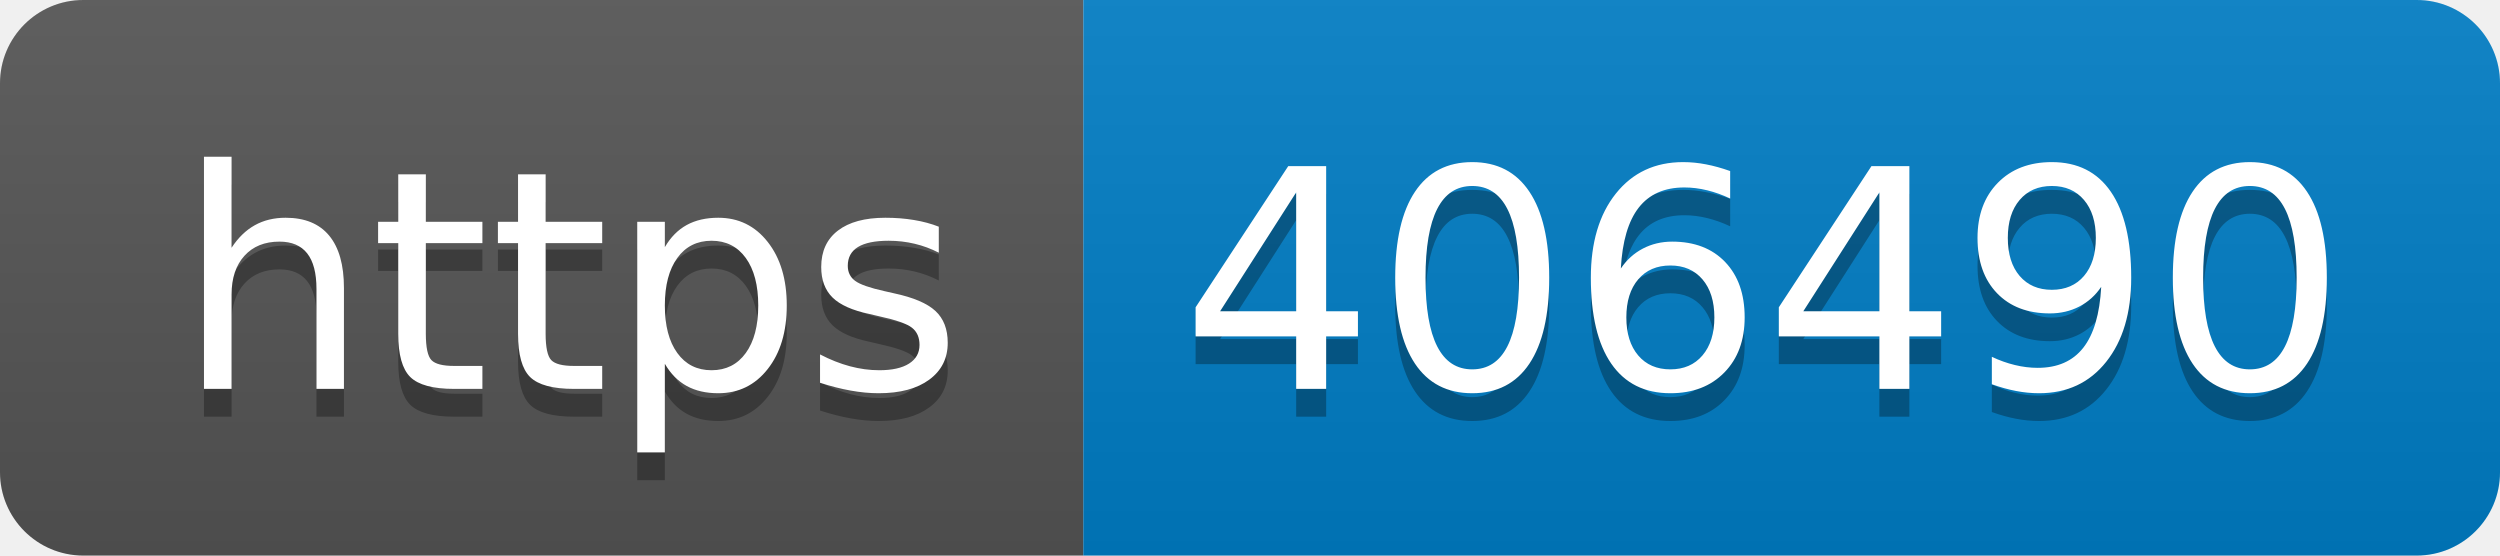
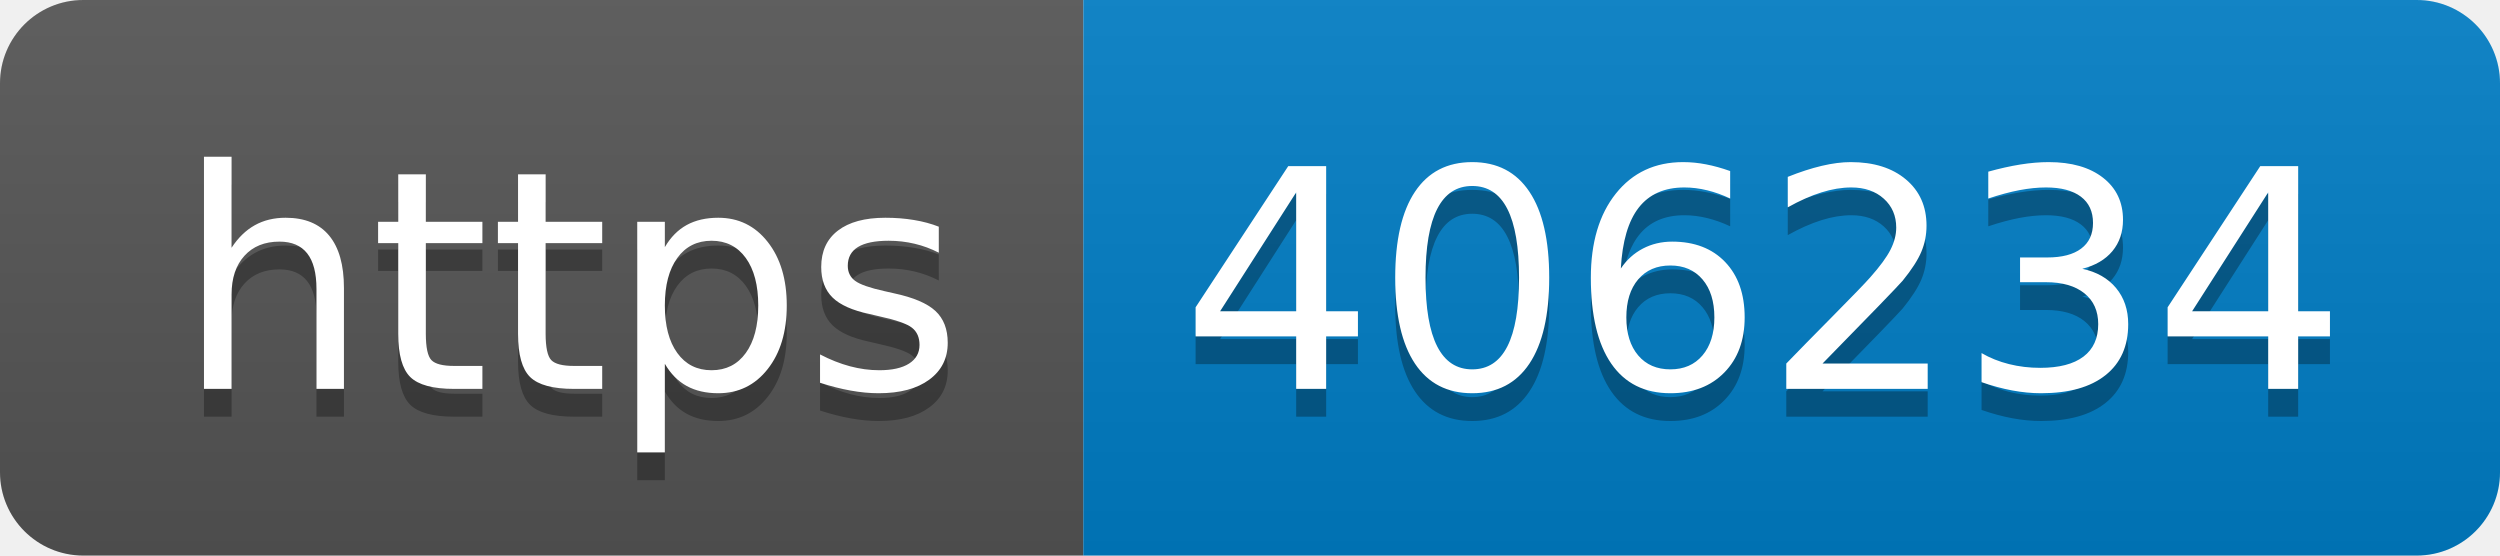
- <svg xmlns="http://www.w3.org/2000/svg" width="90" height="20" role="img" aria-label="https: 406490">
+ <svg xmlns="http://www.w3.org/2000/svg" width="90" height="20" role="img" aria-label="https: 406234">
  <linearGradient id="s" x2="0" y2="100%">
    <stop offset="0" stop-color="#bbb" stop-opacity=".1" />
    <stop offset="1" stop-opacity=".1" />
  </linearGradient>
  <clipPath id="r">
    <rect width="90" height="20" rx="3" fill="#fff" />
  </clipPath>
  <g clip-path="url(#r)">
    <rect width="39" height="20" fill="#555" />
    <rect x="39" width="51" height="20" fill="#007ec6" />
    <rect width="90" height="20" fill="url(#s)" />
  </g>
  <g fill="#fff" text-anchor="middle" font-family="Verdana,Geneva,DejaVu Sans,sans-serif" text-rendering="geometricPrecision" font-size="110">
    <text aria-hidden="true" x="205" y="150" fill="#010101" fill-opacity=".3" transform="scale(.1)" textLength="290">https</text>
    <text x="205" y="140" transform="scale(.1)" fill="#fff" textLength="290">https</text>
-     <text aria-hidden="true" x="635" y="150" fill="#010101" fill-opacity=".3" transform="scale(.1)" textLength="410">406490</text>
-     <text x="635" y="140" transform="scale(.1)" fill="#fff" textLength="410">406490</text>
+     <text aria-hidden="true" x="635" y="150" fill="#010101" fill-opacity=".3" transform="scale(.1)" textLength="410">406234</text>
+     <text x="635" y="140" transform="scale(.1)" fill="#fff" textLength="410">406234</text>
  </g>
</svg>
